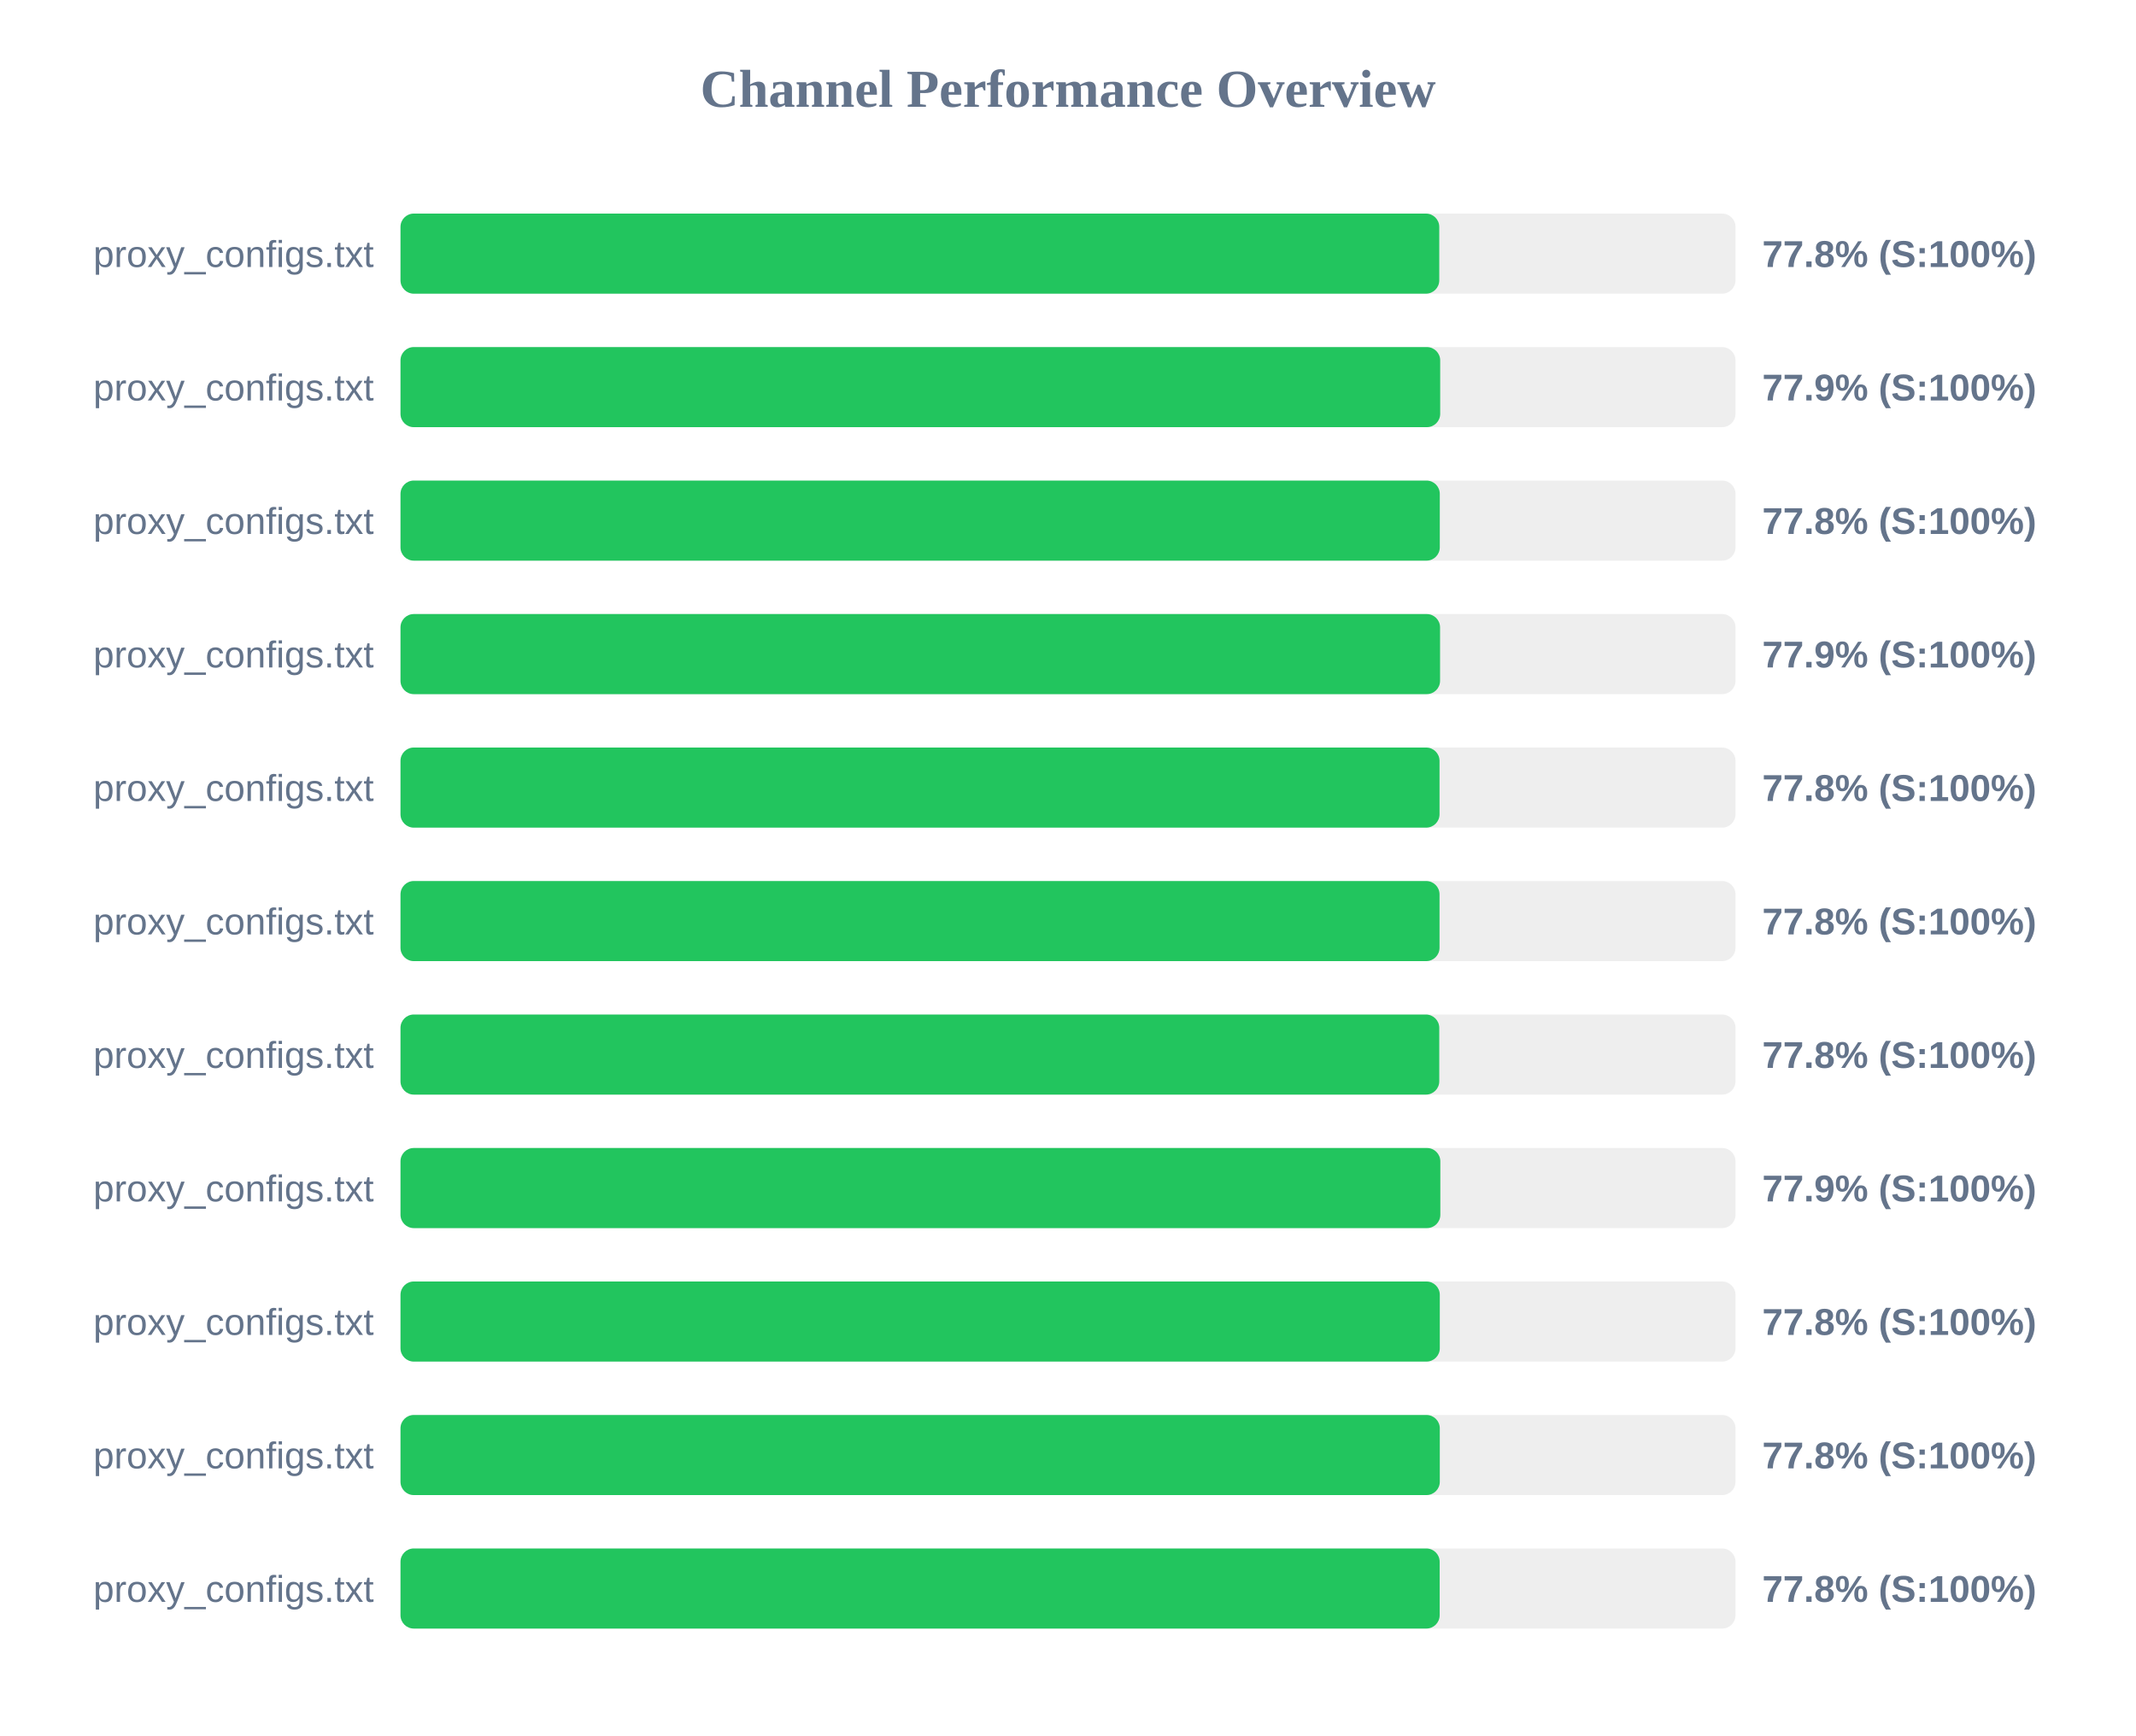
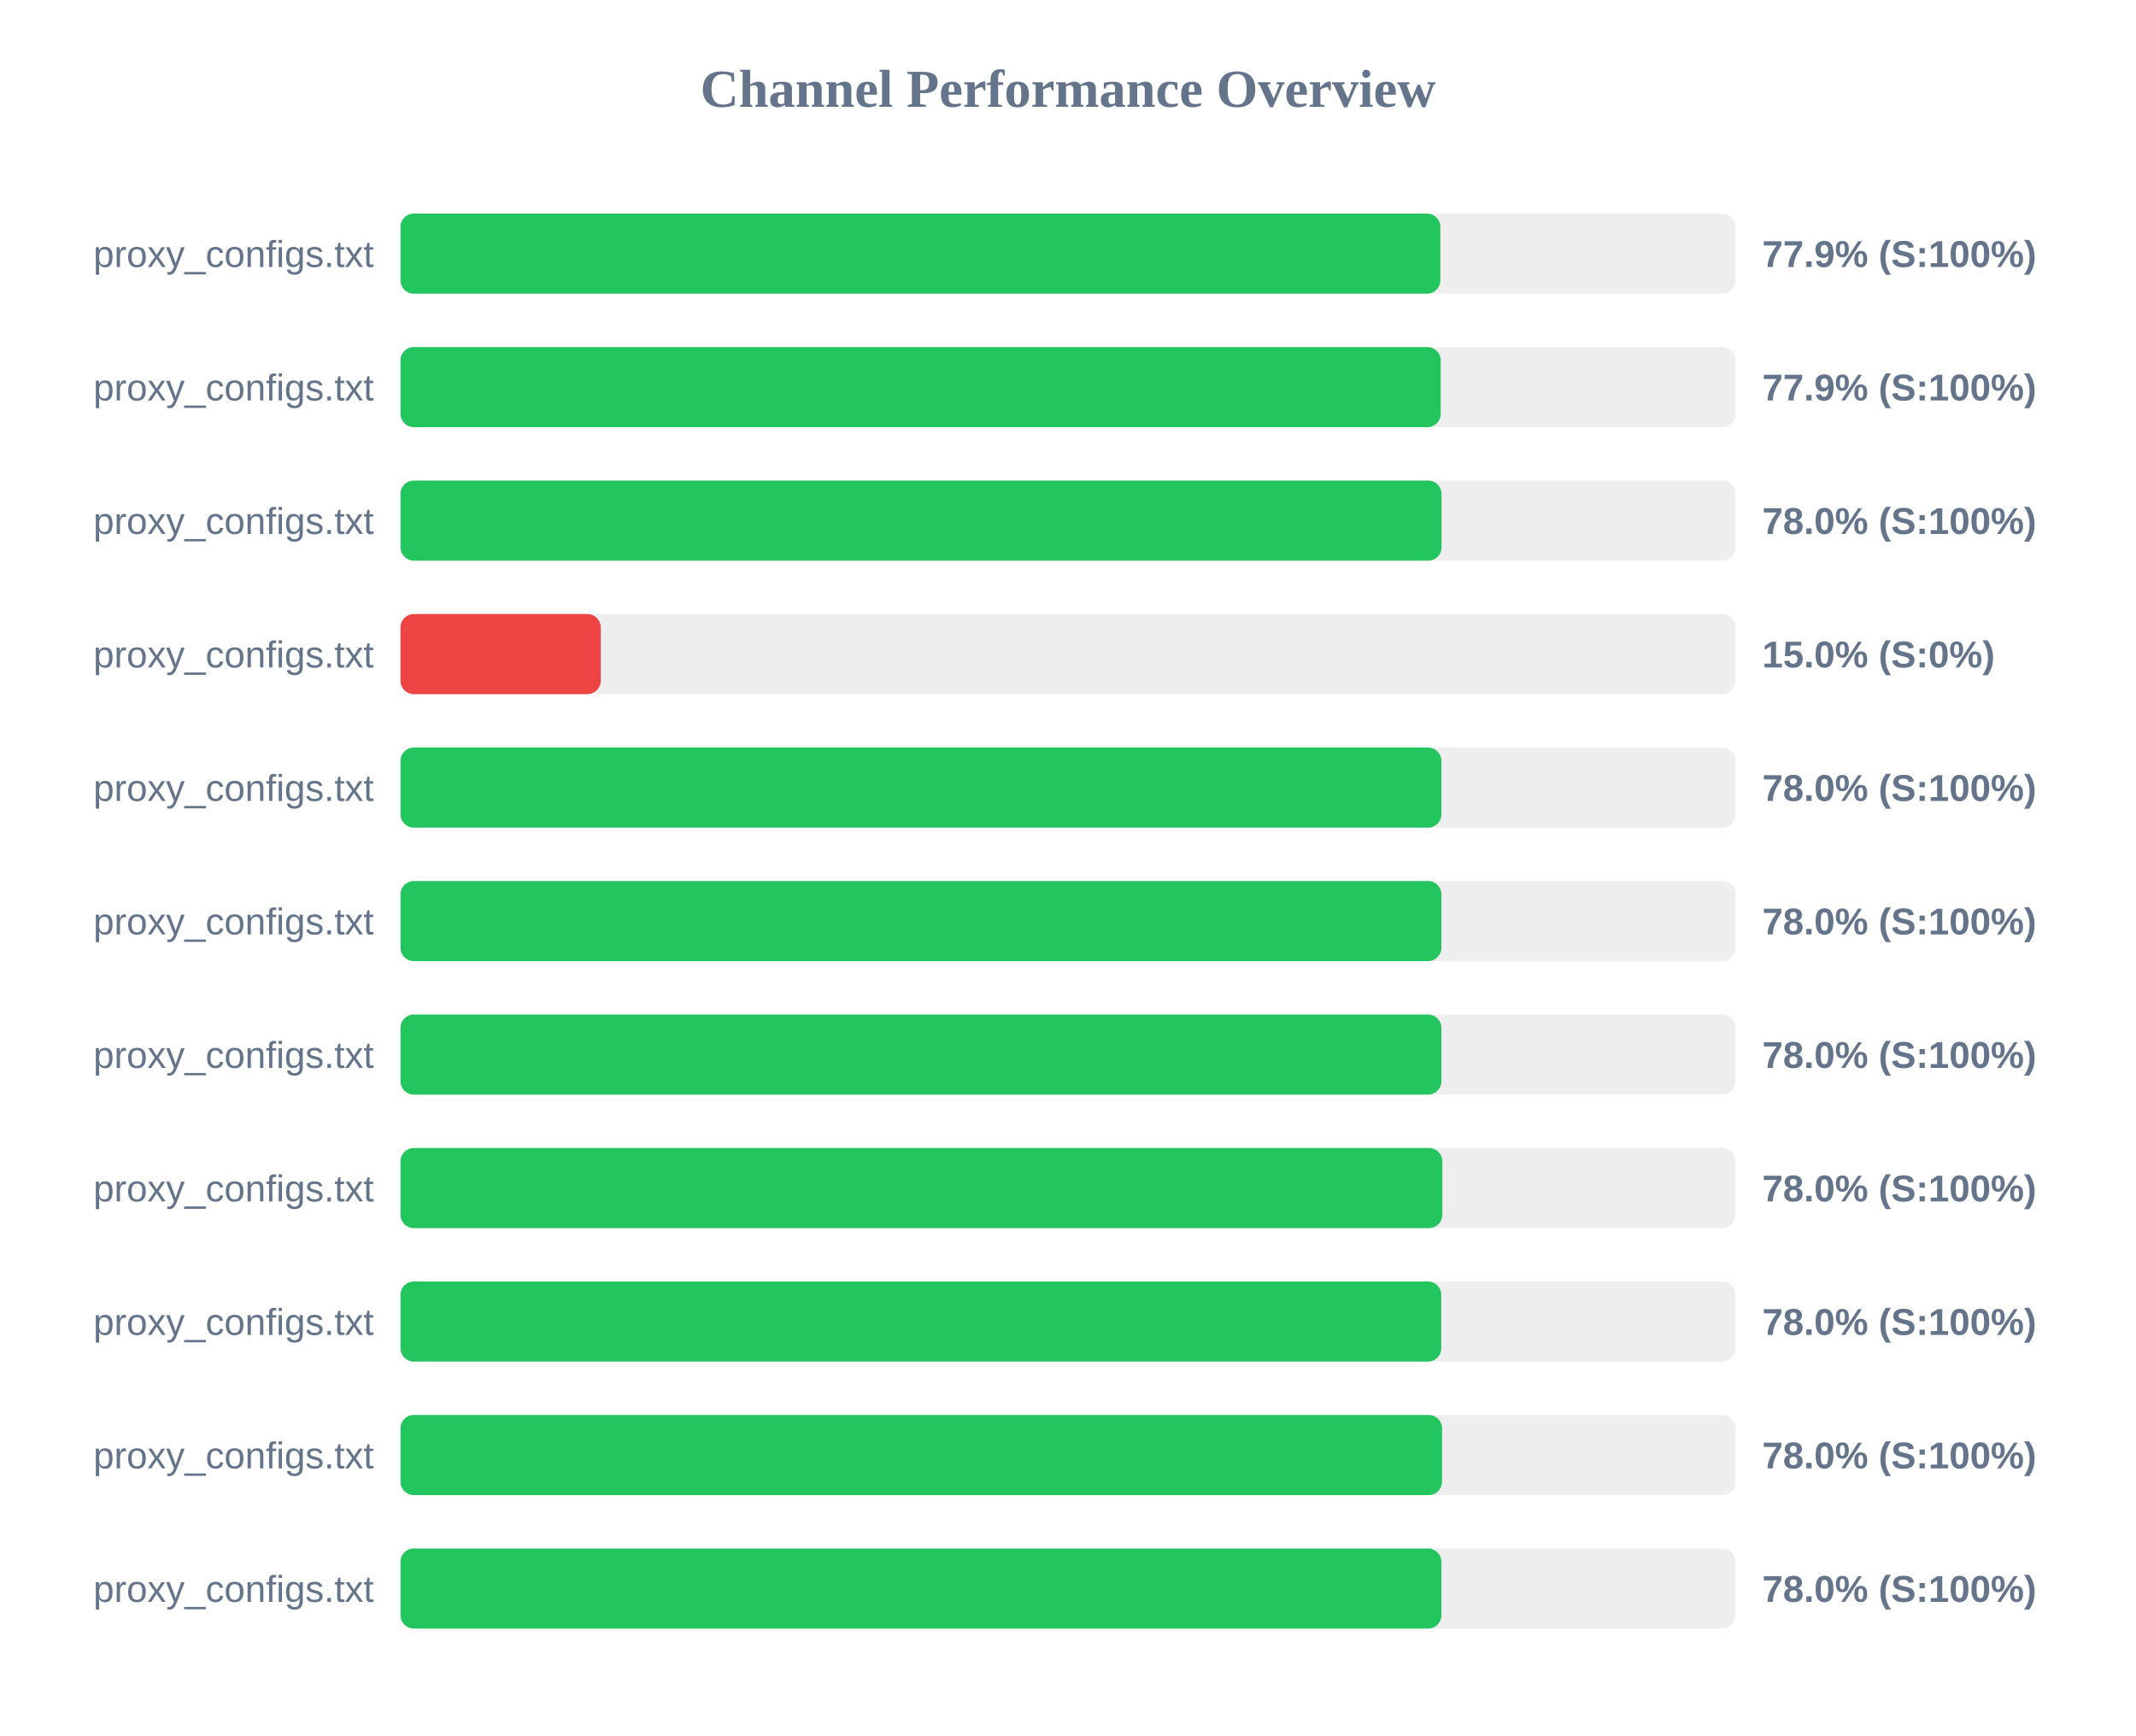
<svg xmlns="http://www.w3.org/2000/svg" width="800" height="650" version="1.1">
  <style>
        .row { font: 14px Arial; fill: #64748b; }
        .score { font: bold 14px Arial; fill: #64748b; }
    </style>
  <text x="400" y="40" text-anchor="middle" font-size="20px" font-weight="bold" fill="#64748b">Channel Performance Overview</text>
  <rect x="150" y="80" width="500" height="30" fill="#eee" rx="5" />
-   <rect x="150" y="80" width="389.05" height="30" fill="#22c55e" rx="5" />
+   <rect x="150" y="80" width="389.45" height="30" fill="#22c55e" rx="5" />
  <text x="140" y="100" text-anchor="end" class="row">proxy_configs.txt</text>
-   <text x="660" y="100" text-anchor="start" class="score">77.8% (S:100%)</text>
+   <text x="660" y="100" text-anchor="start" class="score">77.9% (S:100%)</text>
  <rect x="150" y="130" width="500" height="30" fill="#eee" rx="5" />
-   <rect x="150" y="130" width="389.4" height="30" fill="#22c55e" rx="5" />
+   <rect x="150" y="130" width="389.6" height="30" fill="#22c55e" rx="5" />
  <text x="140" y="150" text-anchor="end" class="row">proxy_configs.txt</text>
  <text x="660" y="150" text-anchor="start" class="score">77.9% (S:100%)</text>
  <rect x="150" y="180" width="500" height="30" fill="#eee" rx="5" />
-   <rect x="150" y="180" width="389.25" height="30" fill="#22c55e" rx="5" />
+   <rect x="150" y="180" width="389.9" height="30" fill="#22c55e" rx="5" />
  <text x="140" y="200" text-anchor="end" class="row">proxy_configs.txt</text>
-   <text x="660" y="200" text-anchor="start" class="score">77.8% (S:100%)</text>
+   <text x="660" y="200" text-anchor="start" class="score">78.0% (S:100%)</text>
  <rect x="150" y="230" width="500" height="30" fill="#eee" rx="5" />
-   <rect x="150" y="230" width="389.35" height="30" fill="#22c55e" rx="5" />
+   <rect x="150" y="230" width="75.0" height="30" fill="#ef4444" rx="5" />
  <text x="140" y="250" text-anchor="end" class="row">proxy_configs.txt</text>
-   <text x="660" y="250" text-anchor="start" class="score">77.9% (S:100%)</text>
+   <text x="660" y="250" text-anchor="start" class="score">15.0% (S:0%)</text>
  <rect x="150" y="280" width="500" height="30" fill="#eee" rx="5" />
-   <rect x="150" y="280" width="389.15" height="30" fill="#22c55e" rx="5" />
+   <rect x="150" y="280" width="389.85" height="30" fill="#22c55e" rx="5" />
  <text x="140" y="300" text-anchor="end" class="row">proxy_configs.txt</text>
-   <text x="660" y="300" text-anchor="start" class="score">77.8% (S:100%)</text>
+   <text x="660" y="300" text-anchor="start" class="score">78.0% (S:100%)</text>
  <rect x="150" y="330" width="500" height="30" fill="#eee" rx="5" />
-   <rect x="150" y="330" width="389.15" height="30" fill="#22c55e" rx="5" />
+   <rect x="150" y="330" width="389.85" height="30" fill="#22c55e" rx="5" />
  <text x="140" y="350" text-anchor="end" class="row">proxy_configs.txt</text>
-   <text x="660" y="350" text-anchor="start" class="score">77.8% (S:100%)</text>
+   <text x="660" y="350" text-anchor="start" class="score">78.0% (S:100%)</text>
  <rect x="150" y="380" width="500" height="30" fill="#eee" rx="5" />
-   <rect x="150" y="380" width="389.05" height="30" fill="#22c55e" rx="5" />
+   <rect x="150" y="380" width="389.85" height="30" fill="#22c55e" rx="5" />
  <text x="140" y="400" text-anchor="end" class="row">proxy_configs.txt</text>
-   <text x="660" y="400" text-anchor="start" class="score">77.8% (S:100%)</text>
+   <text x="660" y="400" text-anchor="start" class="score">78.0% (S:100%)</text>
  <rect x="150" y="430" width="500" height="30" fill="#eee" rx="5" />
-   <rect x="150" y="430" width="389.45" height="30" fill="#22c55e" rx="5" />
+   <rect x="150" y="430" width="390.2" height="30" fill="#22c55e" rx="5" />
  <text x="140" y="450" text-anchor="end" class="row">proxy_configs.txt</text>
-   <text x="660" y="450" text-anchor="start" class="score">77.9% (S:100%)</text>
+   <text x="660" y="450" text-anchor="start" class="score">78.0% (S:100%)</text>
  <rect x="150" y="480" width="500" height="30" fill="#eee" rx="5" />
-   <rect x="150" y="480" width="389.25" height="30" fill="#22c55e" rx="5" />
+   <rect x="150" y="480" width="389.8" height="30" fill="#22c55e" rx="5" />
  <text x="140" y="500" text-anchor="end" class="row">proxy_configs.txt</text>
-   <text x="660" y="500" text-anchor="start" class="score">77.8% (S:100%)</text>
+   <text x="660" y="500" text-anchor="start" class="score">78.0% (S:100%)</text>
  <rect x="150" y="530" width="500" height="30" fill="#eee" rx="5" />
-   <rect x="150" y="530" width="389.25" height="30" fill="#22c55e" rx="5" />
+   <rect x="150" y="530" width="390.1" height="30" fill="#22c55e" rx="5" />
  <text x="140" y="550" text-anchor="end" class="row">proxy_configs.txt</text>
-   <text x="660" y="550" text-anchor="start" class="score">77.8% (S:100%)</text>
+   <text x="660" y="550" text-anchor="start" class="score">78.0% (S:100%)</text>
  <rect x="150" y="580" width="500" height="30" fill="#eee" rx="5" />
-   <rect x="150" y="580" width="389.2" height="30" fill="#22c55e" rx="5" />
+   <rect x="150" y="580" width="389.85" height="30" fill="#22c55e" rx="5" />
  <text x="140" y="600" text-anchor="end" class="row">proxy_configs.txt</text>
-   <text x="660" y="600" text-anchor="start" class="score">77.8% (S:100%)</text>
+   <text x="660" y="600" text-anchor="start" class="score">78.0% (S:100%)</text>
</svg>
